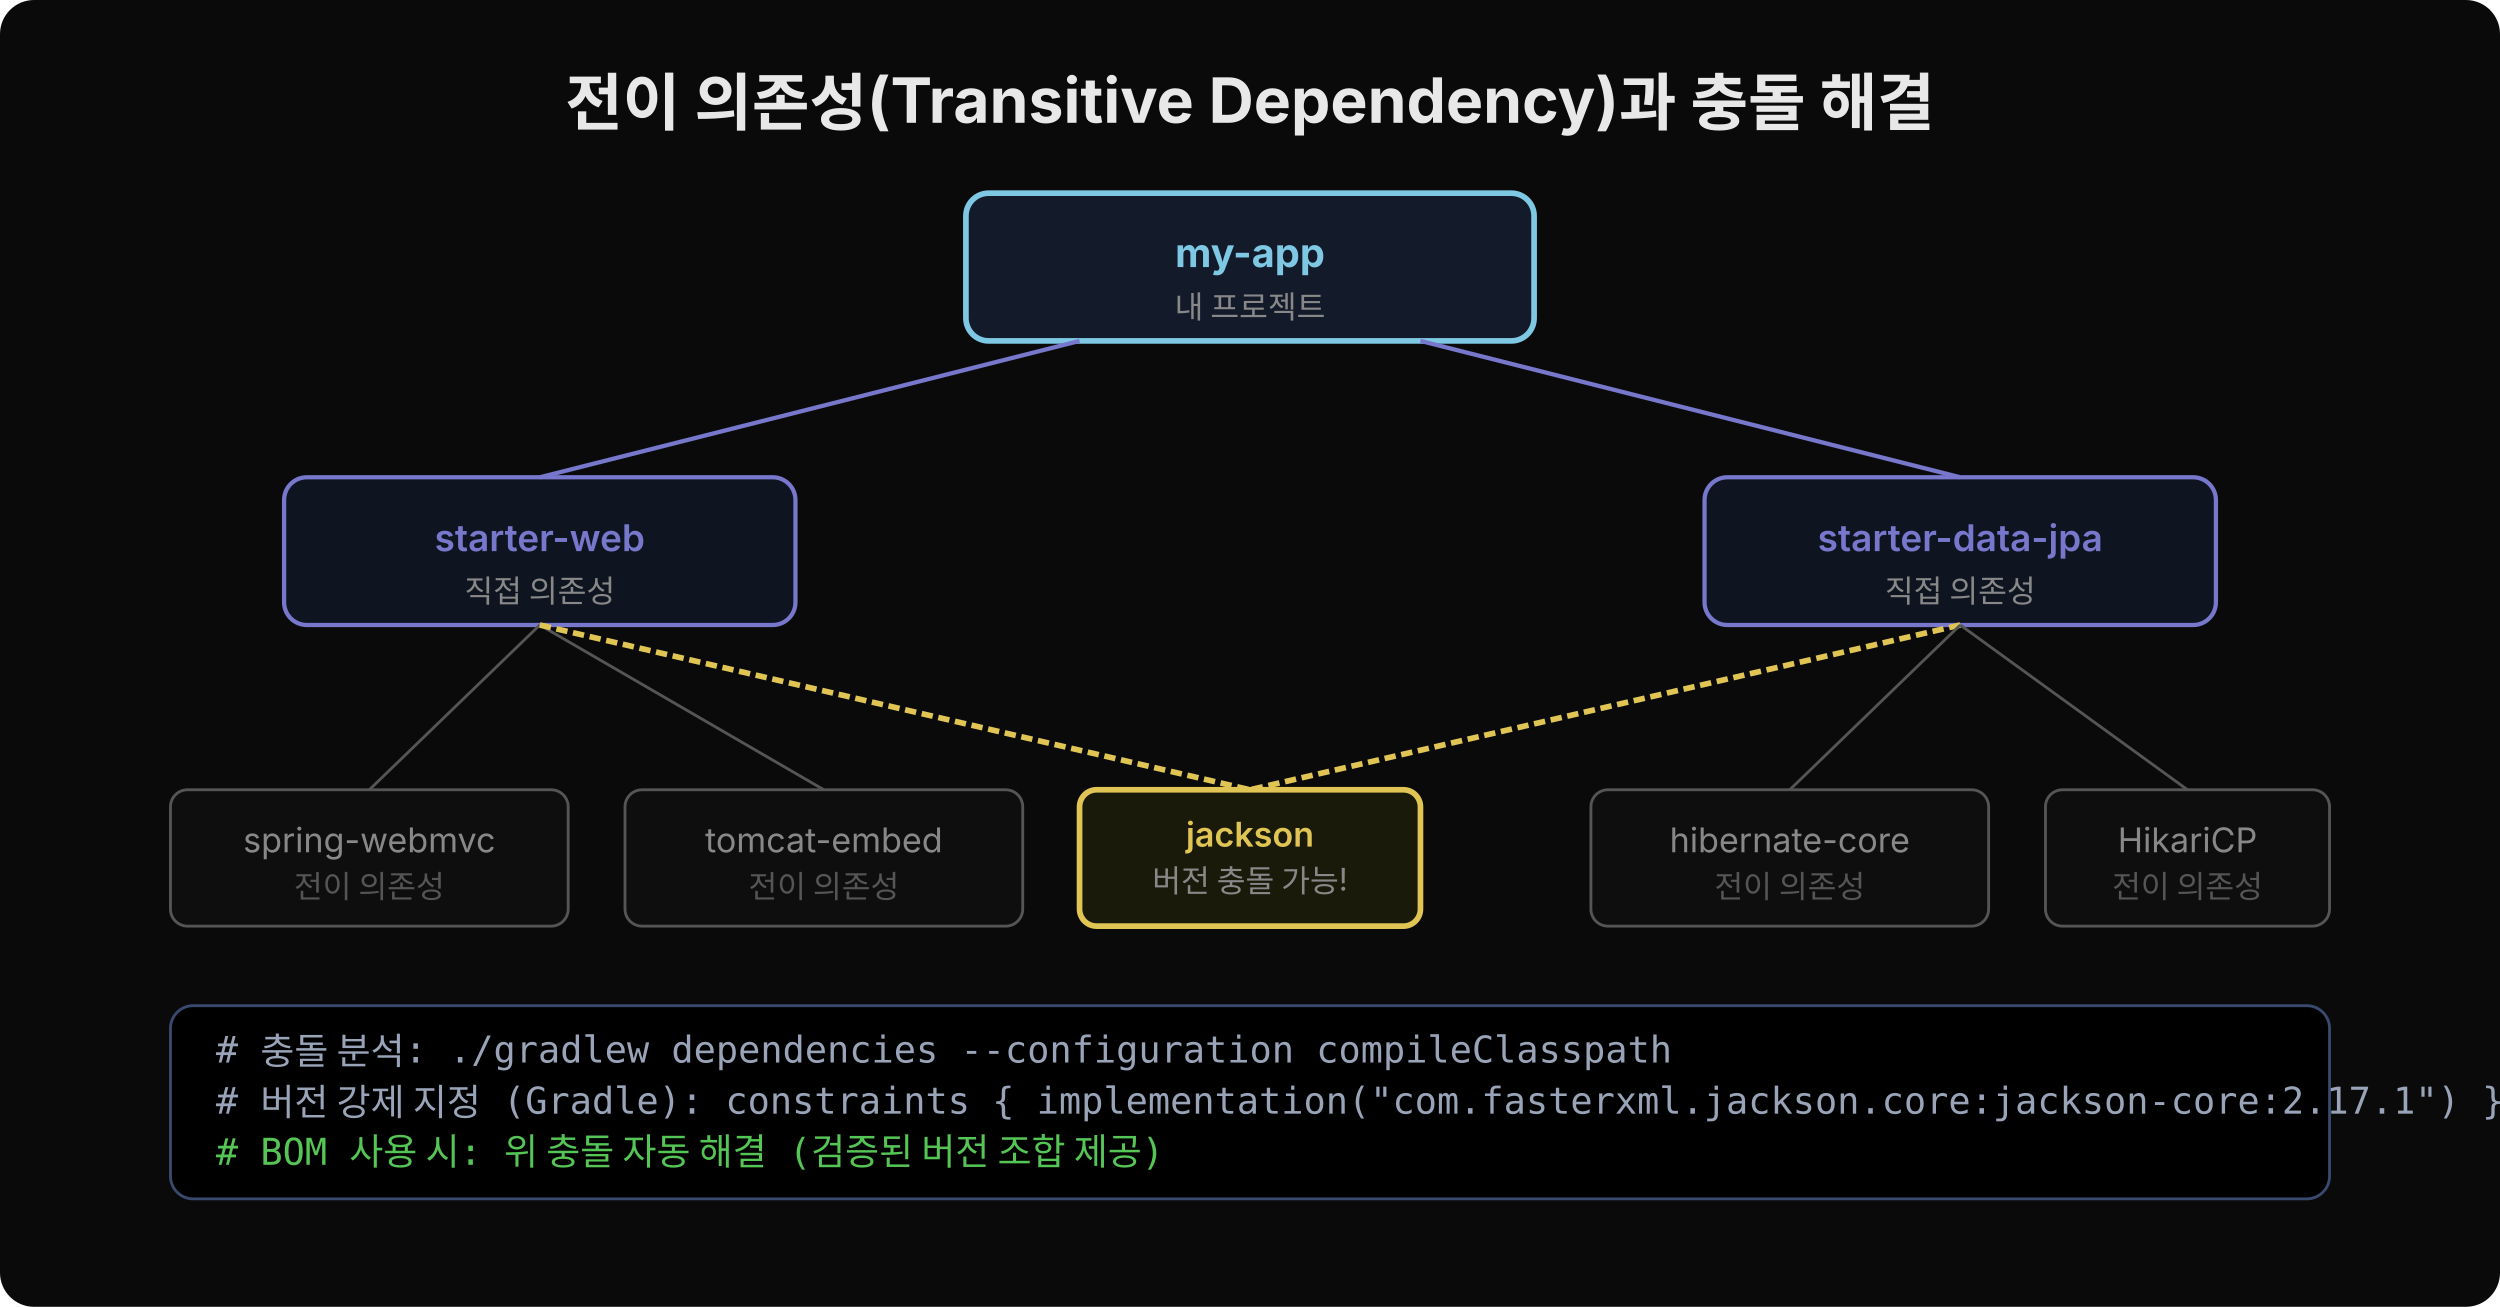
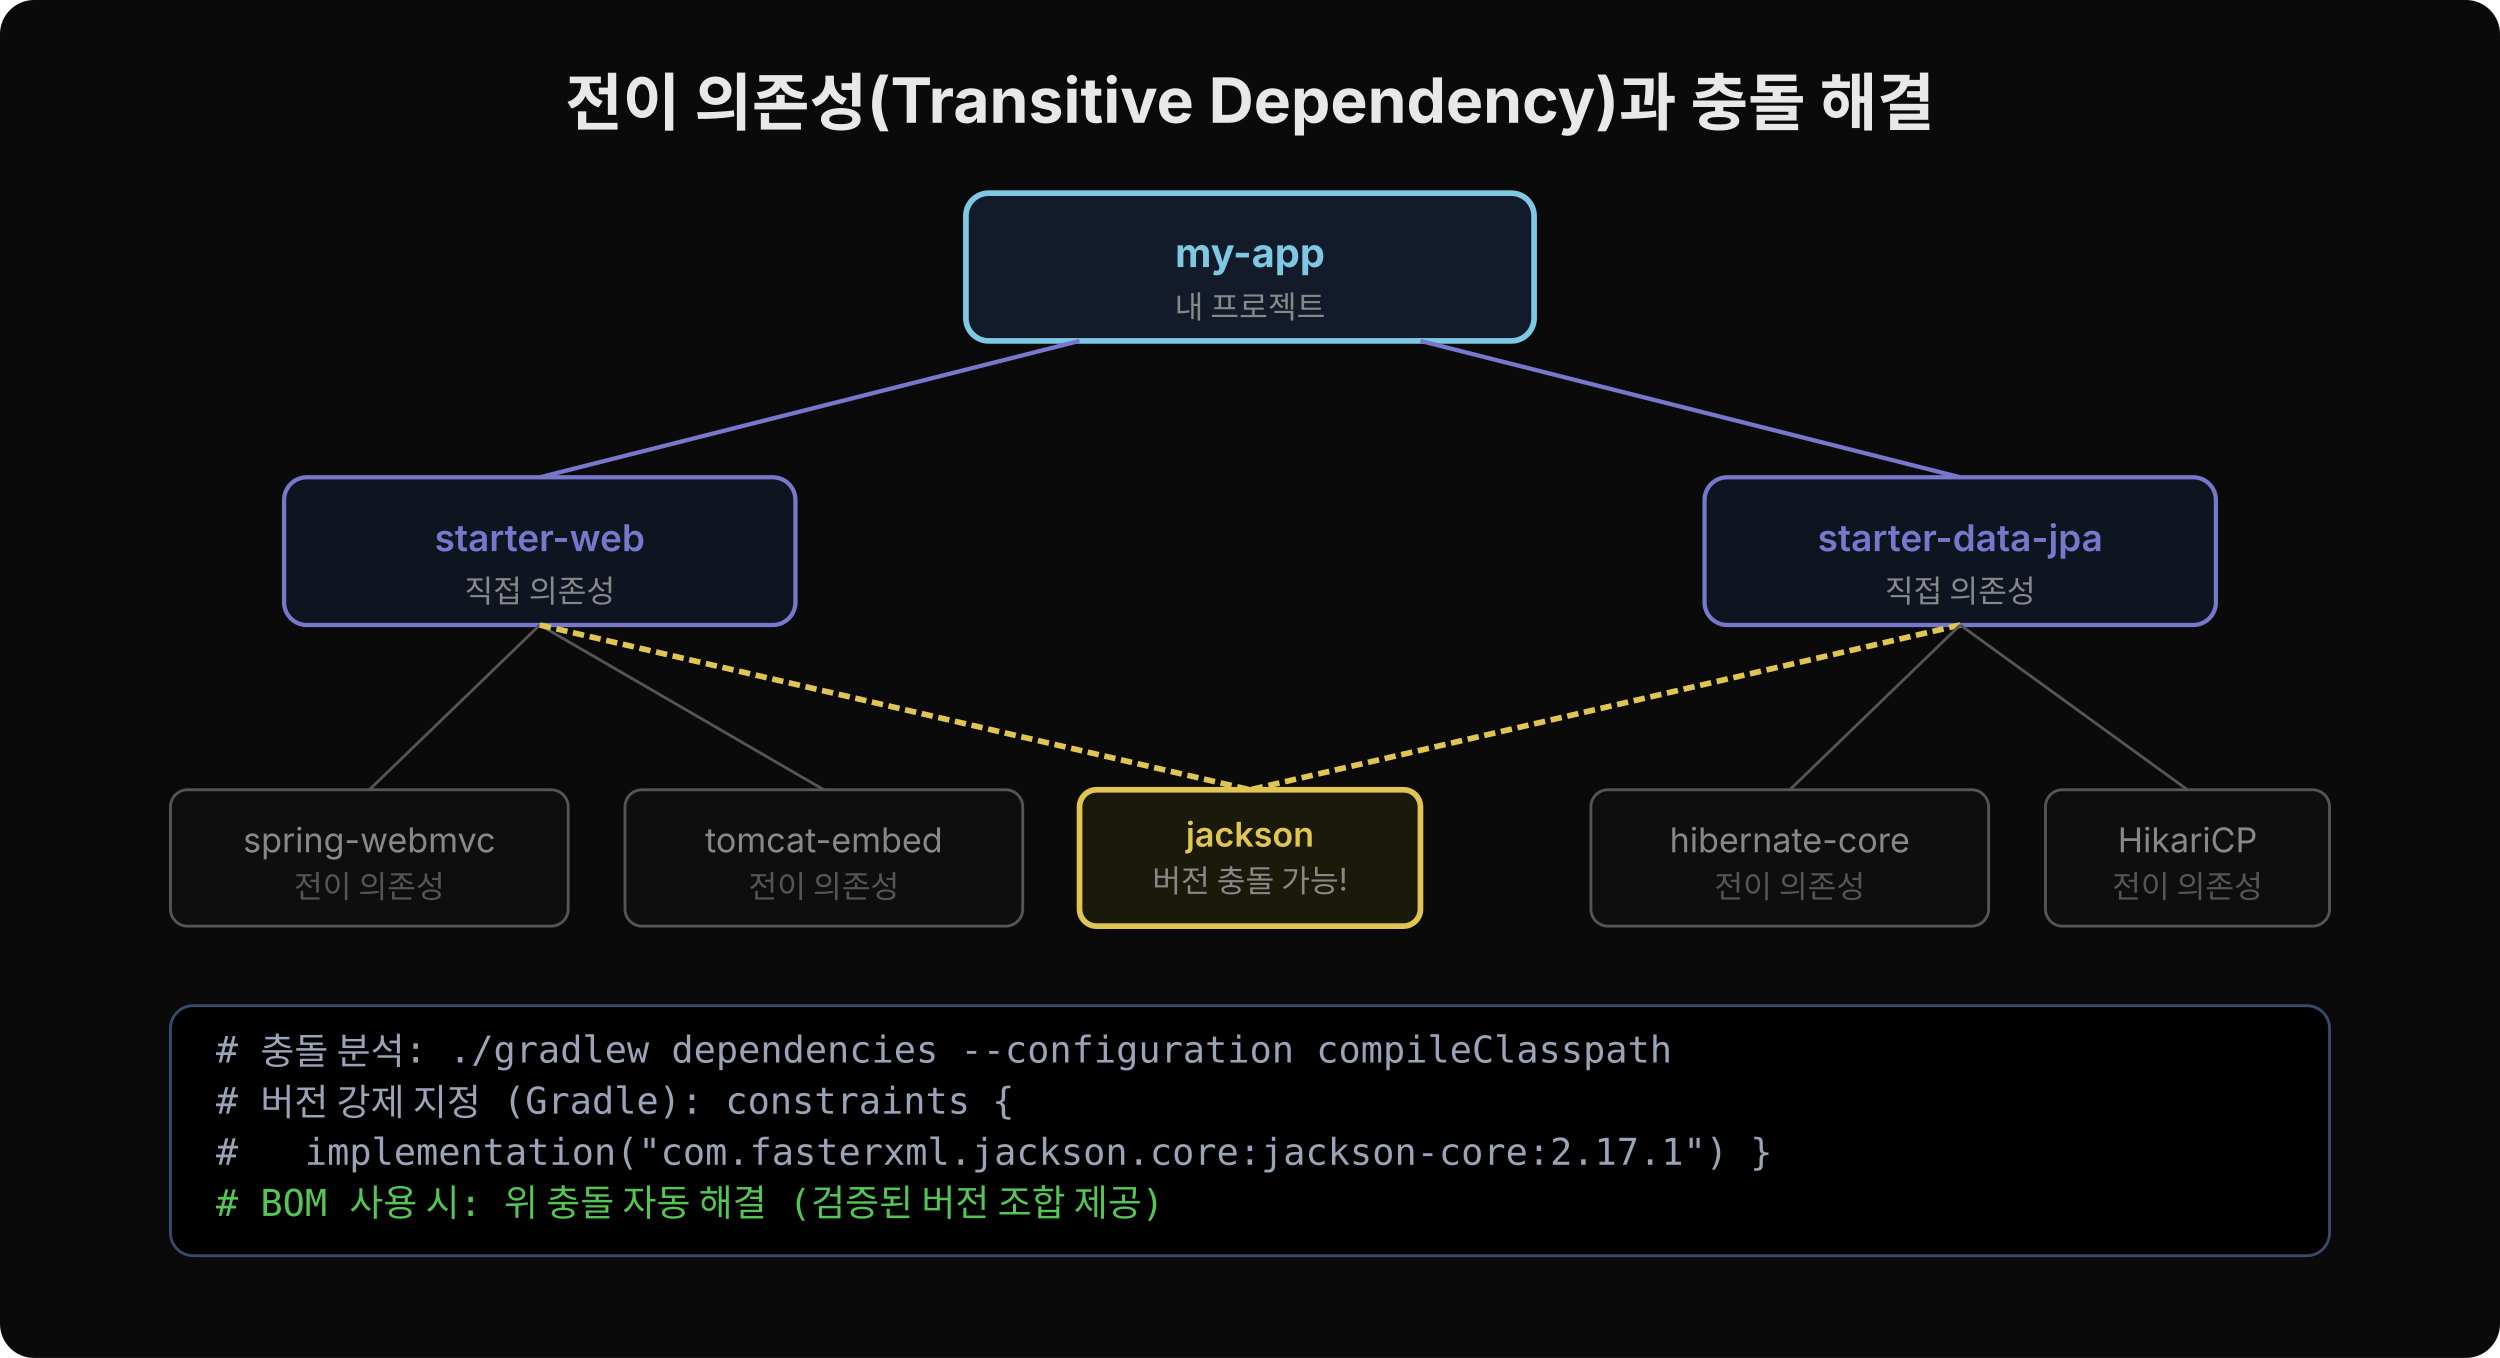
- <svg xmlns="http://www.w3.org/2000/svg" width="880" height="460" viewBox="0 0 880 460" style="font-family:'Wanted Sans Variable','Wanted Sans',-apple-system,sans-serif">
-   <rect width="880" height="460" fill="#0a0a0a" rx="12" />
+ <svg xmlns="http://www.w3.org/2000/svg" width="880" height="478" viewBox="0 0 880 478" style="font-family:'Wanted Sans Variable','Wanted Sans',-apple-system,sans-serif">
+   <rect width="880" height="478" fill="#0a0a0a" rx="12" />
  <text x="440" y="44" font-size="22" font-weight="700" fill="#e8e8e8" text-anchor="middle">전이 의존성(Transitive Dependency)과 충돌 해결</text>
  <rect x="340" y="68" width="200" height="52" fill="#131a2a" rx="8" stroke="#7ec8e3" stroke-width="2" />
  <text x="440" y="94" font-size="14" font-weight="700" fill="#7ec8e3" text-anchor="middle">my-app</text>
  <text x="440" y="112" font-size="11" fill="#888" text-anchor="middle">내 프로젝트</text>
  <rect x="100" y="168" width="180" height="52" fill="#0e1420" rx="8" stroke="#7777cc" stroke-width="1.5" />
  <text x="190" y="194" font-size="13" font-weight="600" fill="#7777cc" text-anchor="middle">starter-web</text>
  <text x="190" y="212" font-size="11" fill="#888" text-anchor="middle">직접 의존성</text>
  <rect x="600" y="168" width="180" height="52" fill="#0e1420" rx="8" stroke="#7777cc" stroke-width="1.5" />
  <text x="690" y="194" font-size="13" font-weight="600" fill="#7777cc" text-anchor="middle">starter-data-jpa</text>
  <text x="690" y="212" font-size="11" fill="#888" text-anchor="middle">직접 의존성</text>
  <rect x="60" y="278" width="140" height="48" fill="#0e0e0e" rx="6" stroke="#555" stroke-width="1" />
  <text x="130" y="300" font-size="12" fill="#888" text-anchor="middle">spring-webmvc</text>
  <text x="130" y="316" font-size="11" fill="#555" text-anchor="middle">전이 의존성</text>
  <rect x="220" y="278" width="140" height="48" fill="#0e0e0e" rx="6" stroke="#555" stroke-width="1" />
  <text x="290" y="300" font-size="12" fill="#888" text-anchor="middle">tomcat-embed</text>
  <text x="290" y="316" font-size="11" fill="#555" text-anchor="middle">전이 의존성</text>
  <rect x="380" y="278" width="120" height="48" fill="#1a1a0a" rx="6" stroke="#e0c555" stroke-width="2" />
  <text x="440" y="298" font-size="12" font-weight="600" fill="#e0c555" text-anchor="middle">jackson</text>
  <text x="440" y="314" font-size="11" fill="#888" text-anchor="middle">버전 충돌 가능!</text>
  <rect x="560" y="278" width="140" height="48" fill="#0e0e0e" rx="6" stroke="#555" stroke-width="1" />
  <text x="630" y="300" font-size="12" fill="#888" text-anchor="middle">hibernate-core</text>
  <text x="630" y="316" font-size="11" fill="#555" text-anchor="middle">전이 의존성</text>
  <rect x="720" y="278" width="100" height="48" fill="#0e0e0e" rx="6" stroke="#555" stroke-width="1" />
  <text x="770" y="300" font-size="12" fill="#888" text-anchor="middle">HikariCP</text>
  <text x="770" y="316" font-size="11" fill="#555" text-anchor="middle">전이 의존성</text>
  <line x1="380" y1="120" x2="190" y2="168" stroke="#7777cc" stroke-width="1.5" />
  <line x1="500" y1="120" x2="690" y2="168" stroke="#7777cc" stroke-width="1.5" />
  <line x1="190" y1="220" x2="130" y2="278" stroke="#555" stroke-width="1" />
  <line x1="190" y1="220" x2="290" y2="278" stroke="#555" stroke-width="1" />
  <line x1="190" y1="220" x2="440" y2="278" stroke="#e0c555" stroke-width="2" stroke-dasharray="4,2" />
  <line x1="690" y1="220" x2="440" y2="278" stroke="#e0c555" stroke-width="2" stroke-dasharray="4,2" />
  <line x1="690" y1="220" x2="630" y2="278" stroke="#555" stroke-width="1" />
  <line x1="690" y1="220" x2="770" y2="278" stroke="#555" stroke-width="1" />
-   <rect x="60" y="354" width="760" height="68" fill="#000000" rx="8" stroke="#3a4a6e" stroke-width="1" />
+   <rect x="60" y="354" width="760" height="88" fill="#000000" rx="8" stroke="#3a4a6e" stroke-width="1" />
  <text x="76" y="374" xml:space="preserve" font-family="'JetBrains Mono','Menlo','Consolas',monospace" font-size="13" fill="#9aa4b8"># 충돌 분석: ./gradlew dependencies --configuration compileClasspath</text>
-   <text x="76" y="392" xml:space="preserve" font-family="'JetBrains Mono','Menlo','Consolas',monospace" font-size="13" fill="#9aa4b8"># 버전 강제 지정 (Gradle): constraints { implementation("com.fasterxml.jackson.core:jackson-core:2.17.1") }</text>
-   <text x="76" y="410" xml:space="preserve" font-family="'JetBrains Mono','Menlo','Consolas',monospace" font-size="13" fill="#55c555"># BOM 사용 시: 위 충돌 자동 해결 (검증된 버전 조합 제공)</text>
+   <text x="76" y="392" xml:space="preserve" font-family="'JetBrains Mono','Menlo','Consolas',monospace" font-size="13" fill="#9aa4b8"># 버전 강제 지정 (Gradle): constraints {</text>
+   <text x="76" y="410" xml:space="preserve" font-family="'JetBrains Mono','Menlo','Consolas',monospace" font-size="13" fill="#9aa4b8">#   implementation("com.fasterxml.jackson.core:jackson-core:2.17.1") }</text>
+   <text x="76" y="428" xml:space="preserve" font-family="'JetBrains Mono','Menlo','Consolas',monospace" font-size="13" fill="#55c555"># BOM 사용 시: 위 충돌 자동 해결 (검증된 버전 조합 제공)</text>
</svg>
